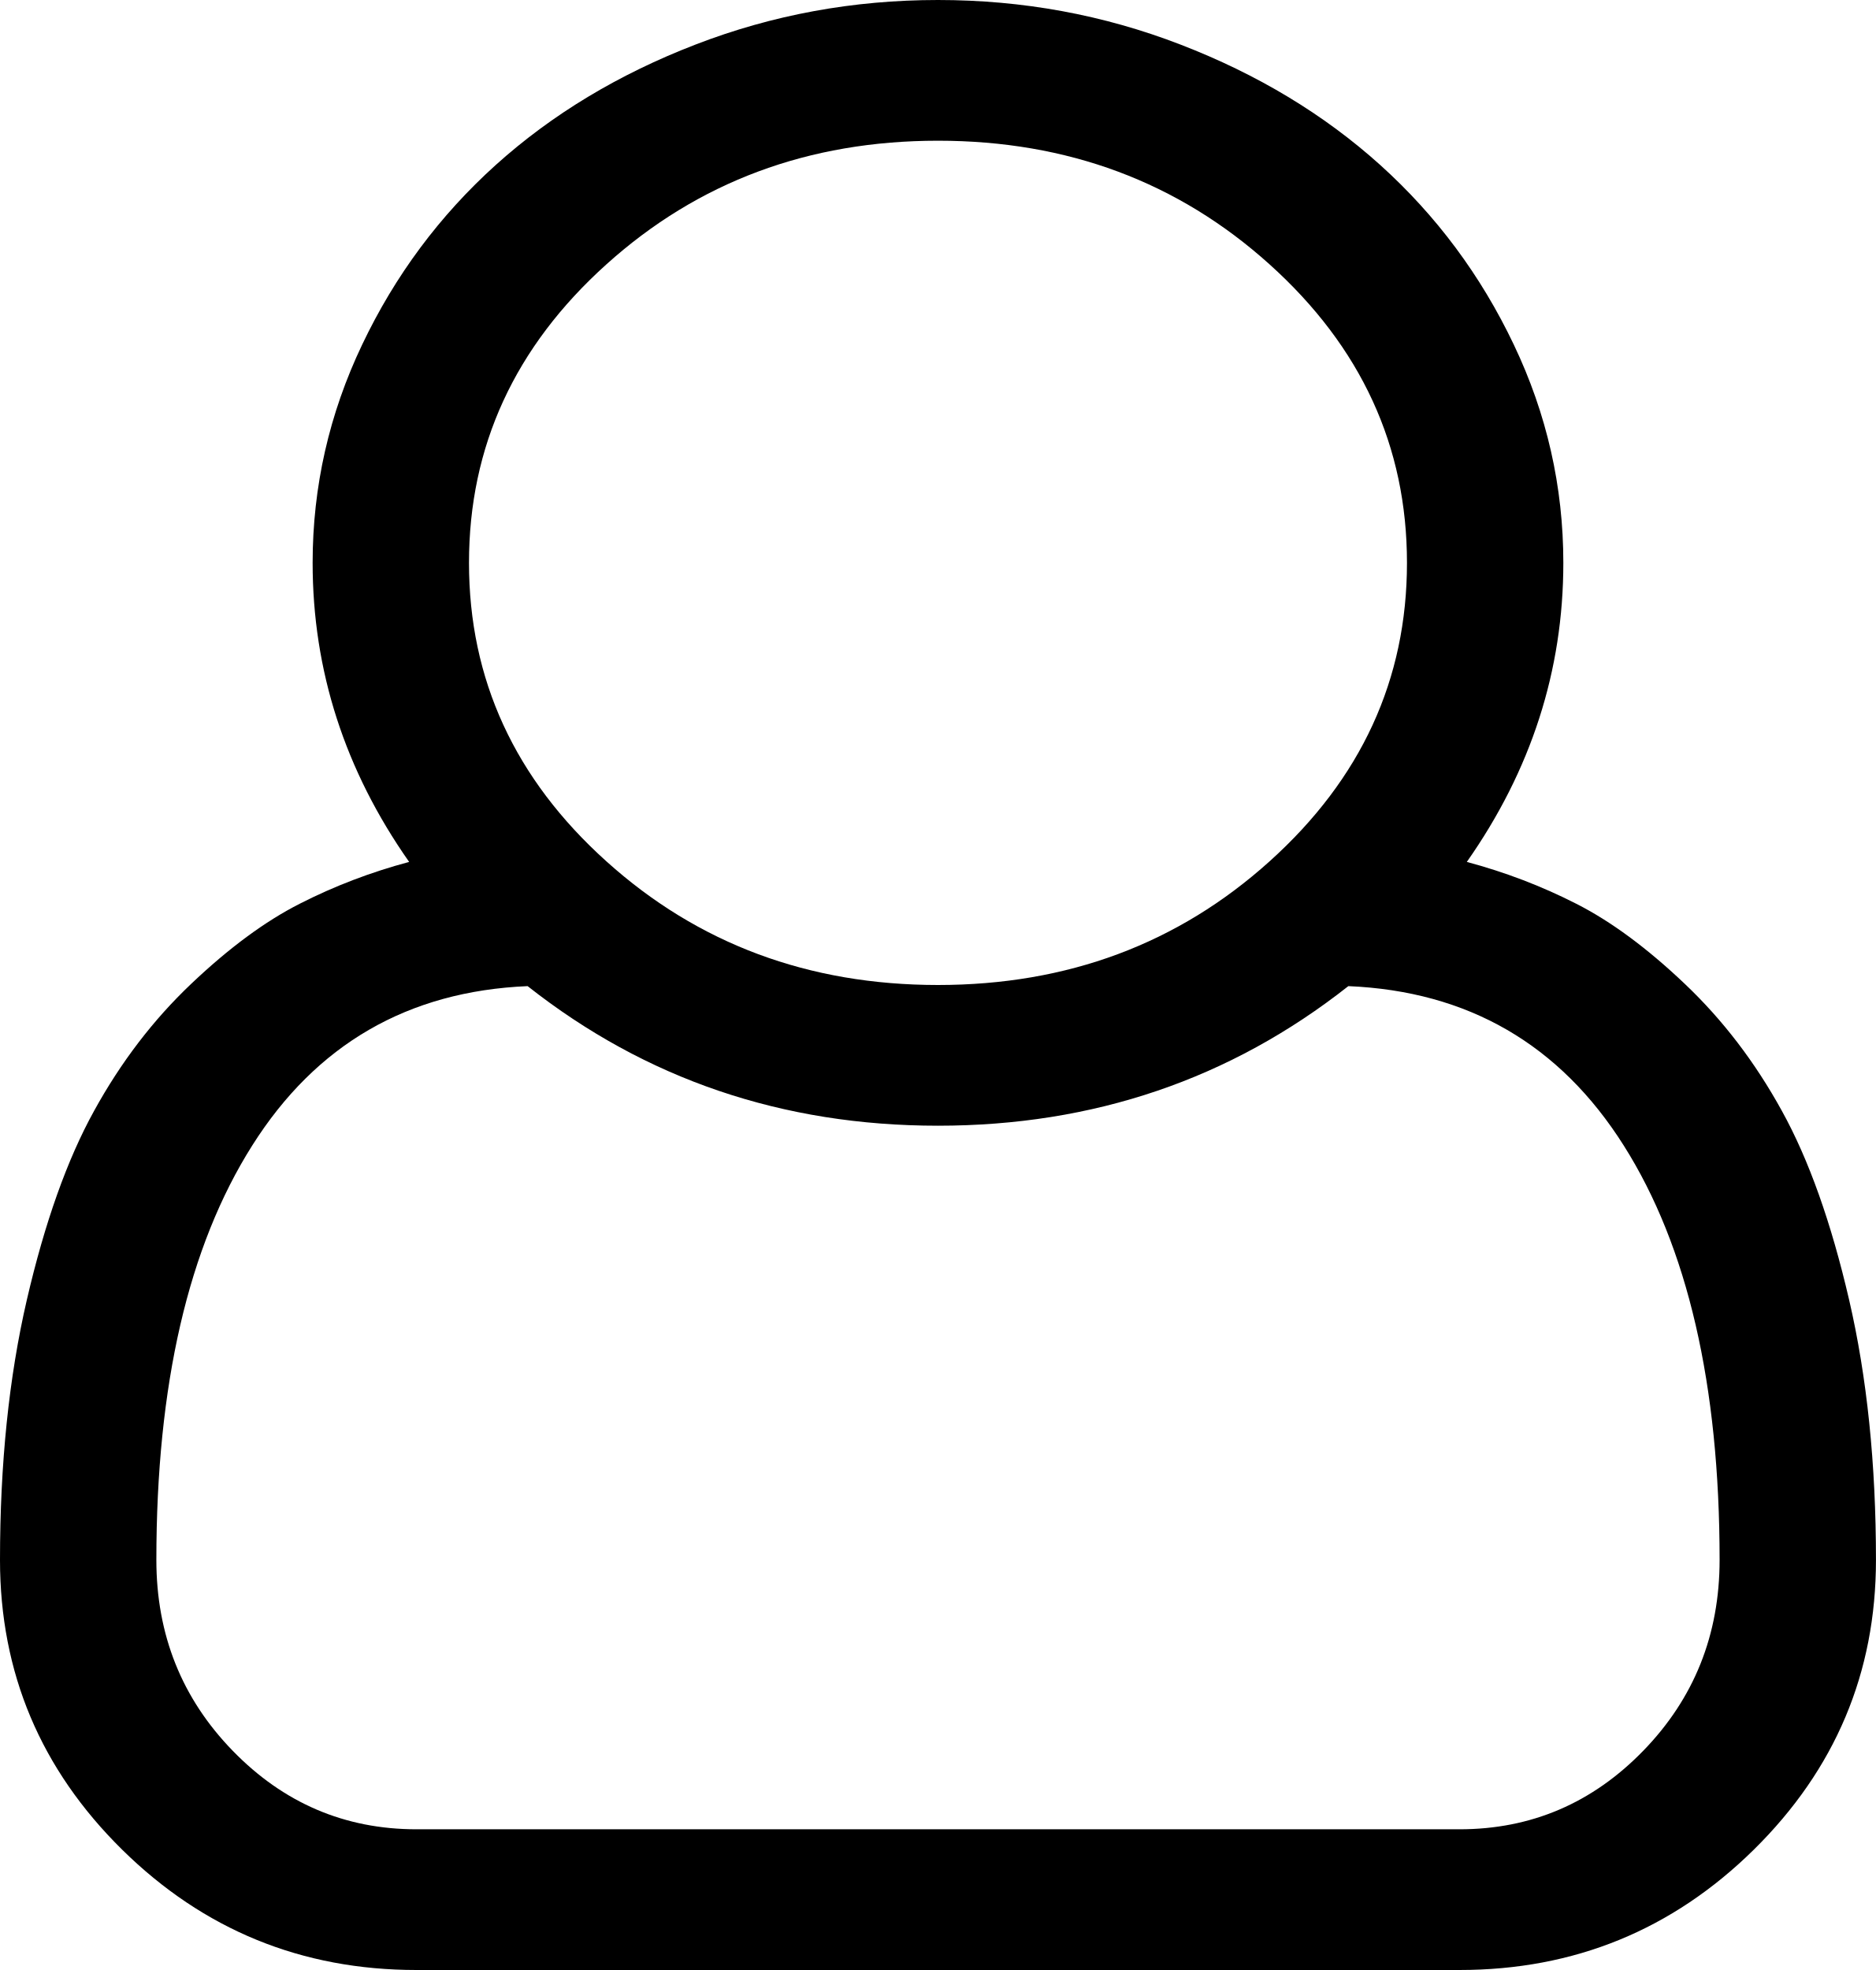
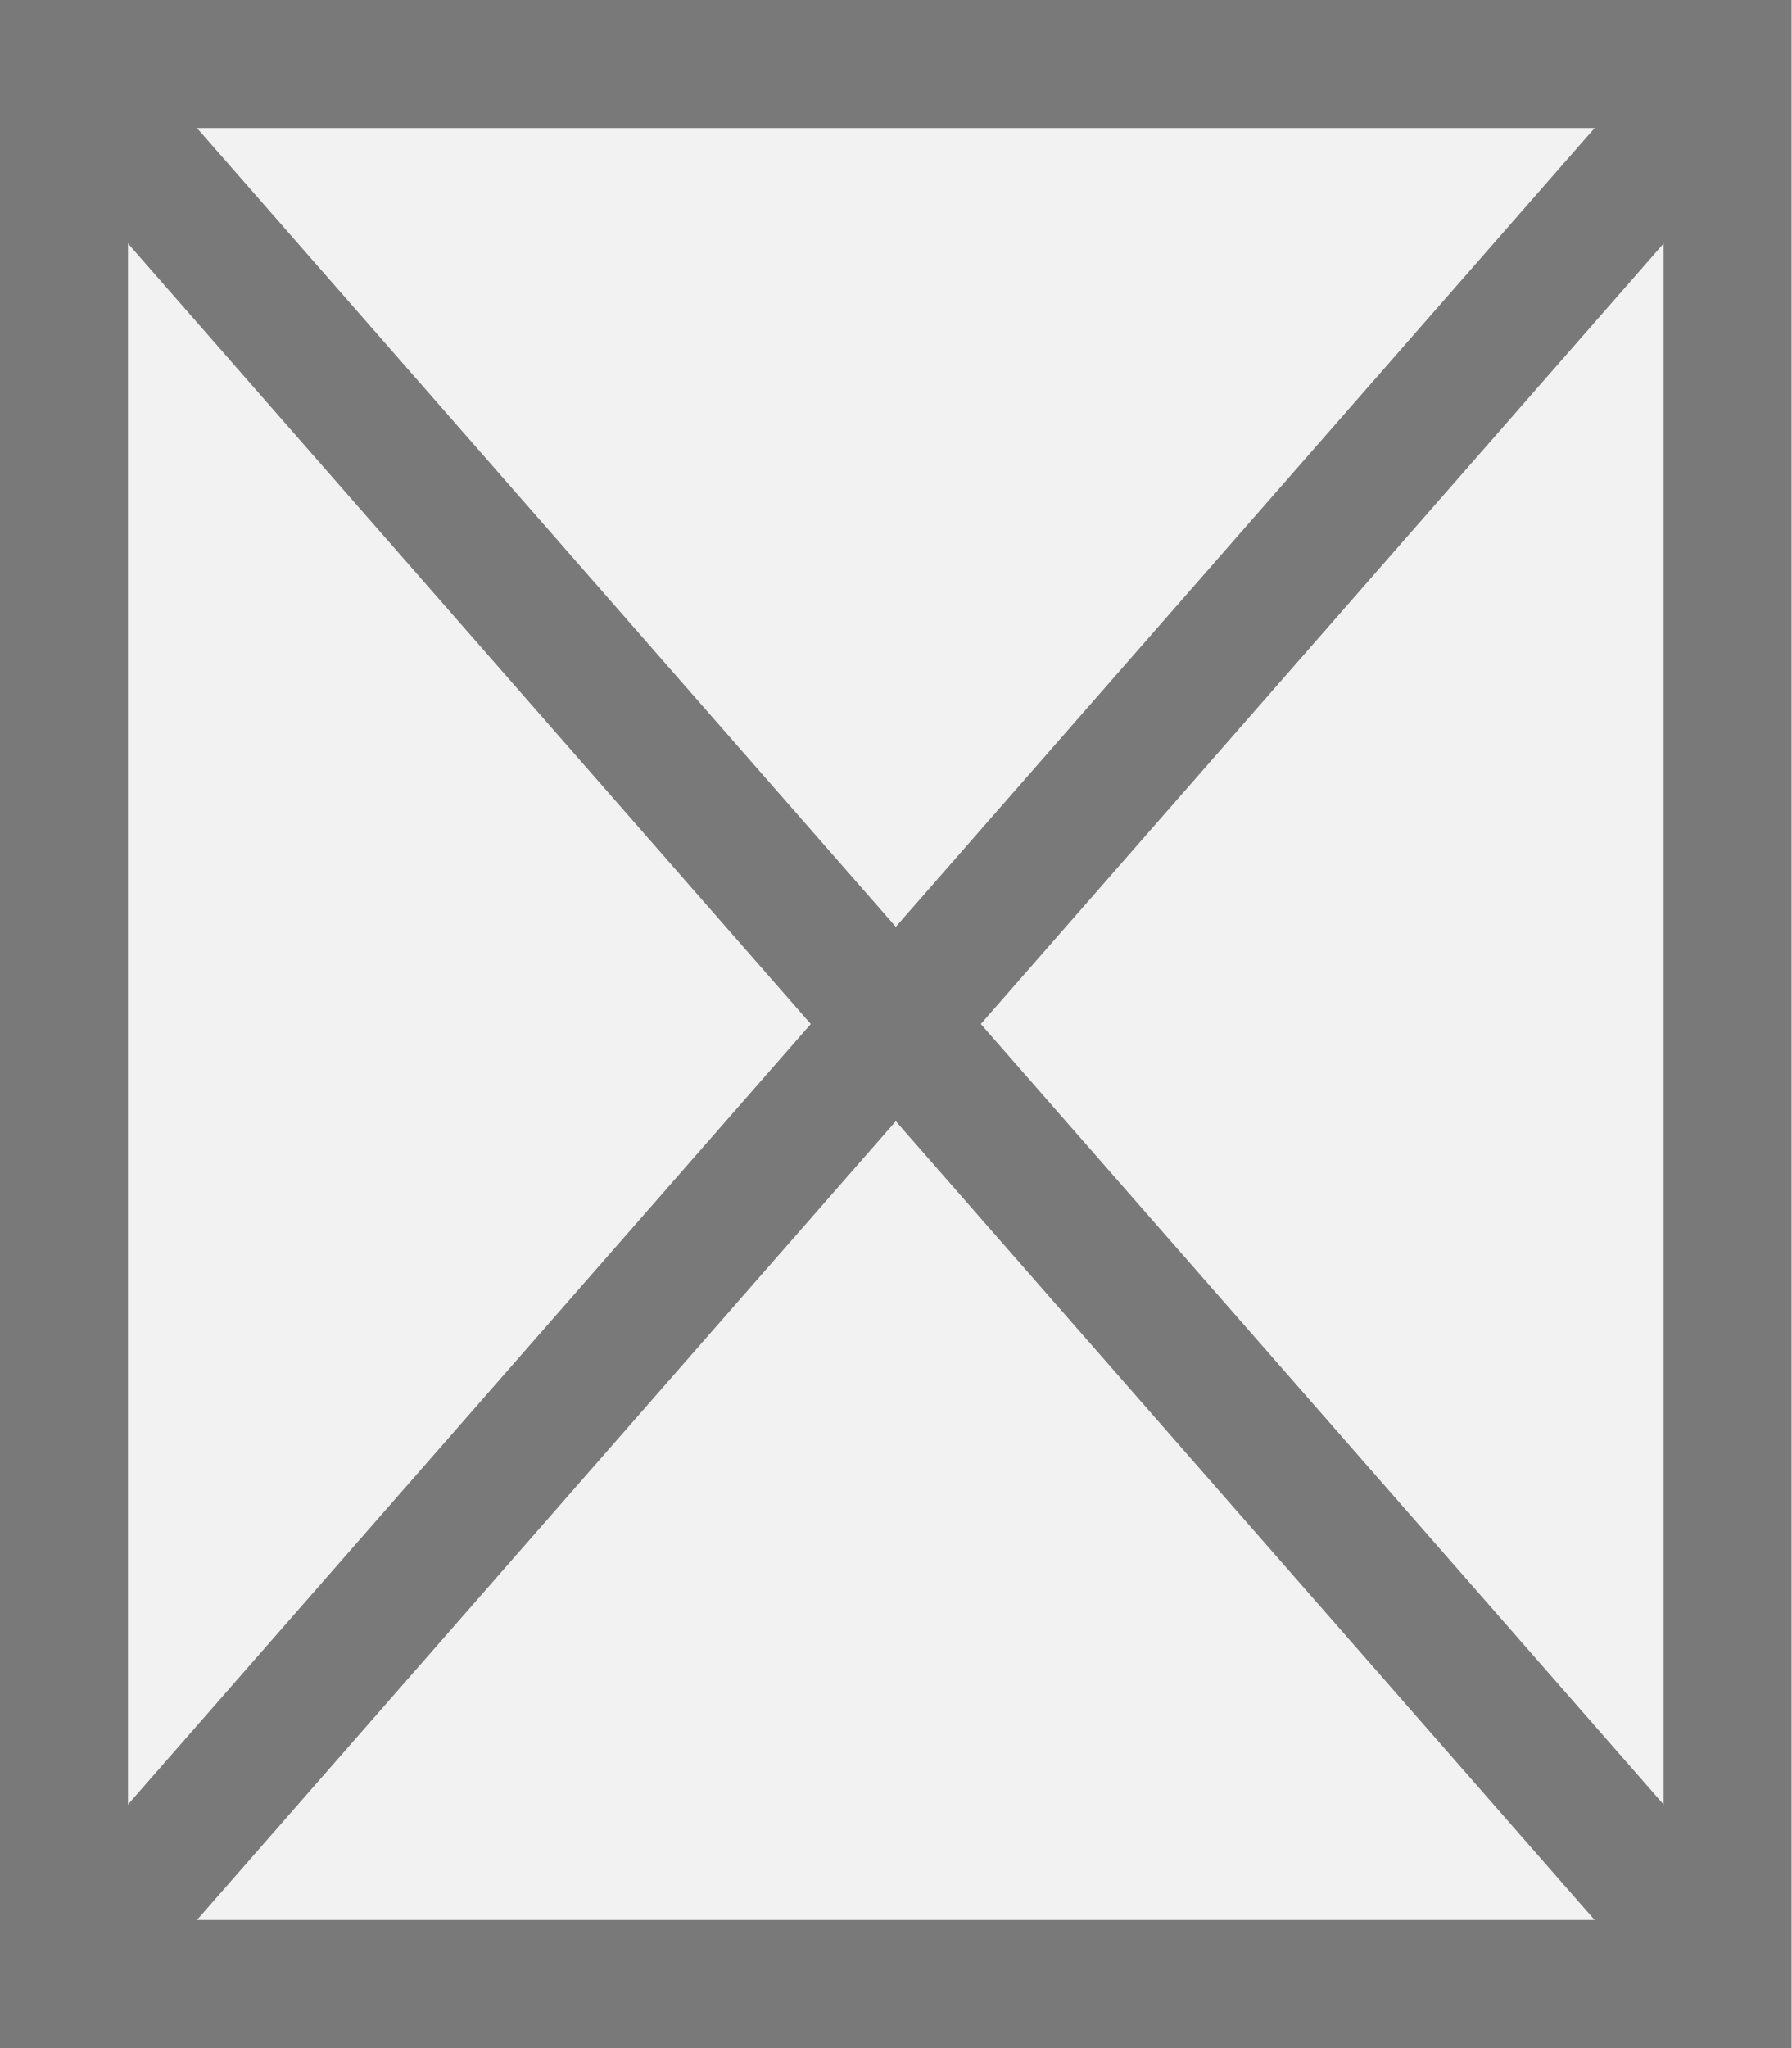
- <svg xmlns="http://www.w3.org/2000/svg" version="1.1" width="20px" height="21px">
-   <g transform="matrix(1 0 0 1 -465 -243 )">
-     <path d="M 16.667 6  C 16.667 7.148  16.324 8.211  15.638 9.188  C 16.046 9.297  16.434 9.445  16.803 9.633  C 17.172 9.82  17.559 10.105  17.962 10.488  C 18.366 10.871  18.711 11.322  18.997 11.842  C 19.284 12.361  19.523 13.033  19.714 13.857  C 19.905 14.682  20 15.605  20 16.629  C 20 17.832  19.566 18.861  18.698 19.717  C 17.83 20.572  16.784 21  15.56 21  L 4.44 21  C 3.216 21  2.17 20.572  1.302 19.717  C 0.434 18.861  0 17.832  0 16.629  C 0 15.605  0.095 14.682  0.286 13.857  C 0.477 13.033  0.716 12.361  1.003 11.842  C 1.289 11.322  1.634 10.871  2.038 10.488  C 2.441 10.105  2.828 9.82  3.197 9.633  C 3.566 9.445  3.954 9.297  4.362 9.188  C 3.676 8.211  3.333 7.148  3.333 6  C 3.333 5.188  3.509 4.412  3.861 3.674  C 4.212 2.936  4.688 2.297  5.286 1.758  C 5.885 1.219  6.595 0.791  7.415 0.475  C 8.236 0.158  9.097 0  10 0  C 10.903 0  11.764 0.158  12.585 0.475  C 13.405 0.791  14.115 1.219  14.714 1.758  C 15.312 2.297  15.788 2.936  16.139 3.674  C 16.491 4.412  16.667 5.188  16.667 6  Z M 13.535 2.818  C 12.559 1.939  11.38 1.5  10 1.5  C 8.62 1.5  7.441 1.939  6.465 2.818  C 5.488 3.697  5 4.758  5 6  C 5 7.242  5.488 8.303  6.465 9.182  C 7.441 10.061  8.62 10.5  10 10.5  C 11.38 10.5  12.559 10.061  13.535 9.182  C 14.512 8.303  15 7.242  15 6  C 15 4.758  14.512 3.697  13.535 2.818  Z M 4.44 19.5  L 15.56 19.5  C 16.324 19.5  16.977 19.221  17.52 18.662  C 18.062 18.104  18.333 17.426  18.333 16.629  C 18.333 14.762  17.993 13.289  17.311 12.211  C 16.63 11.133  15.651 10.566  14.375 10.512  C 13.116 11.504  11.658 12  10 12  C 8.342 12  6.884 11.504  5.625 10.512  C 4.349 10.566  3.37 11.133  2.689 12.211  C 2.007 13.289  1.667 14.762  1.667 16.629  C 1.667 17.426  1.938 18.104  2.48 18.662  C 3.023 19.221  3.676 19.5  4.44 19.5  Z " fill-rule="nonzero" fill="#000000" stroke="none" transform="matrix(1 0 0 1 465 243 )" />
+ <svg xmlns="http://www.w3.org/2000/svg" version="1.1" width="14px" height="16px">
+   <g transform="matrix(1 0 0 1 -633 -1168 )">
+     <path d="M 633.5 1168.5  L 646.5 1168.5  L 646.5 1183.5  L 633.5 1183.5  L 633.5 1168.5  Z " fill-rule="nonzero" fill="#f2f2f2" stroke="none" />
+     <path d="M 633.5 1168.5  L 646.5 1168.5  L 646.5 1183.5  L 633.5 1183.5  L 633.5 1168.5  Z " stroke-width="1" stroke="#797979" fill="none" />
+     <path d="M 633.376 1168.43  L 646.624 1183.57  M 646.624 1168.43  L 633.376 1183.57  " stroke-width="1" stroke="#797979" fill="none" />
  </g>
</svg>
